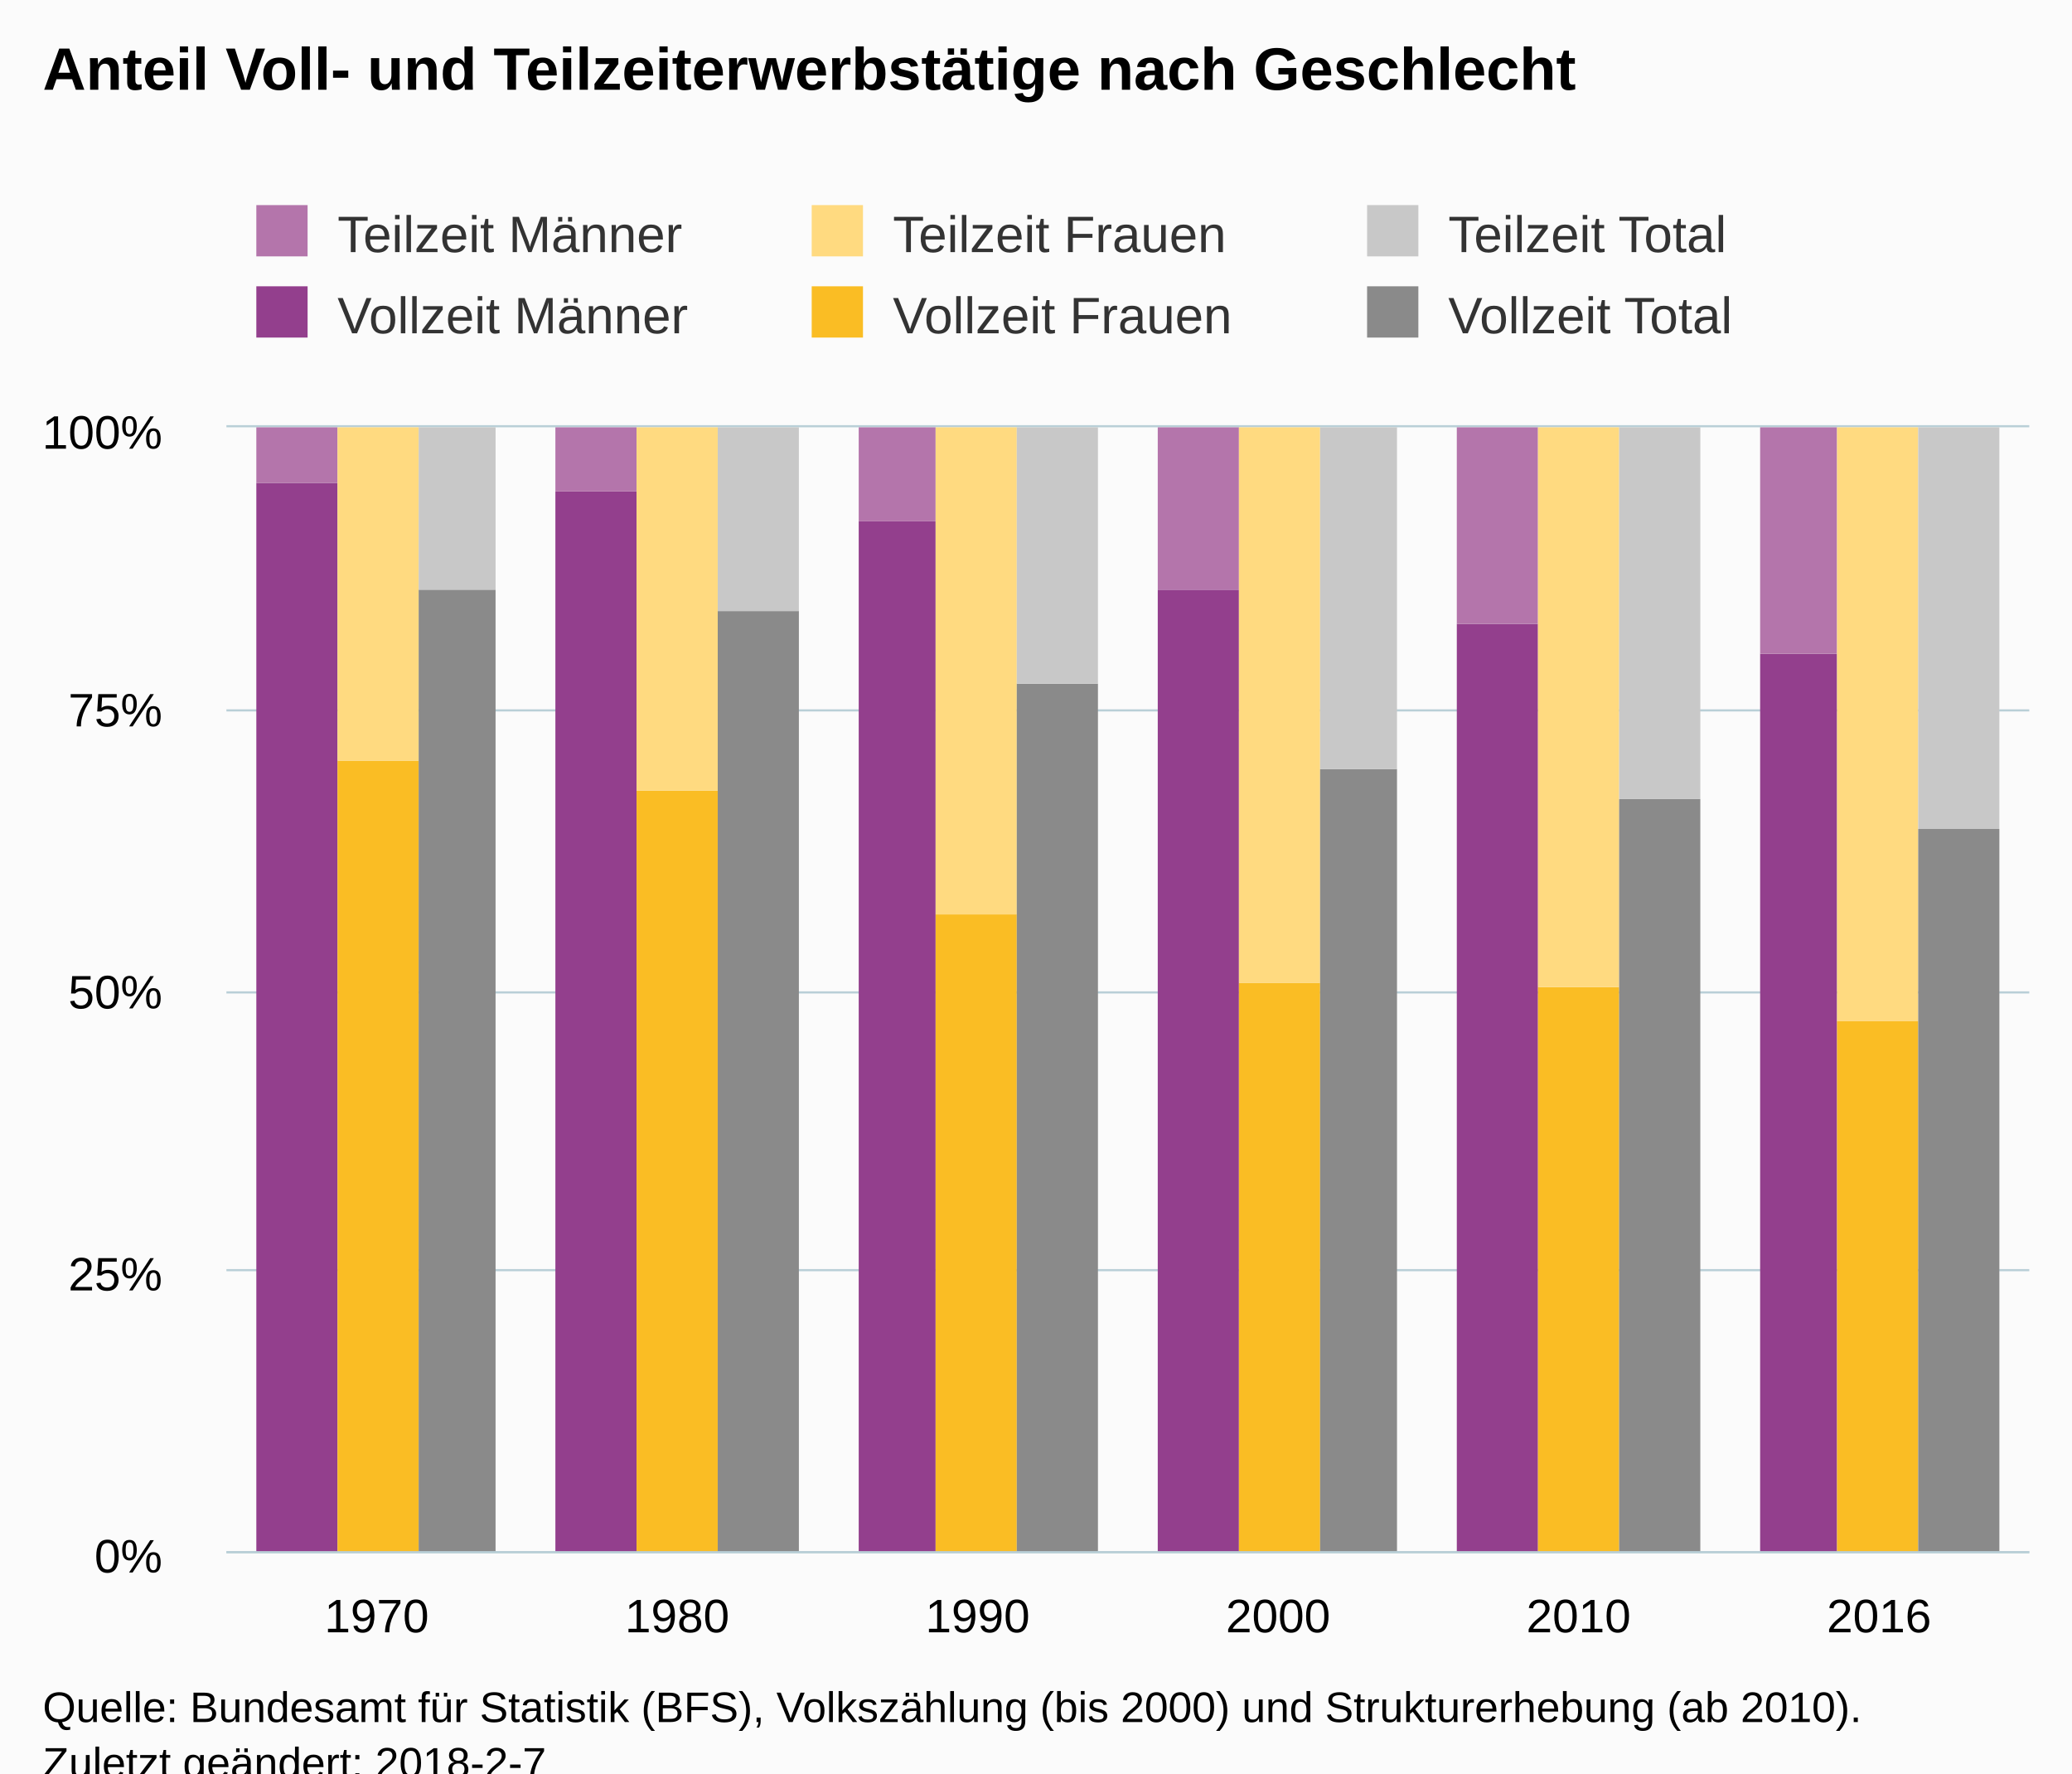
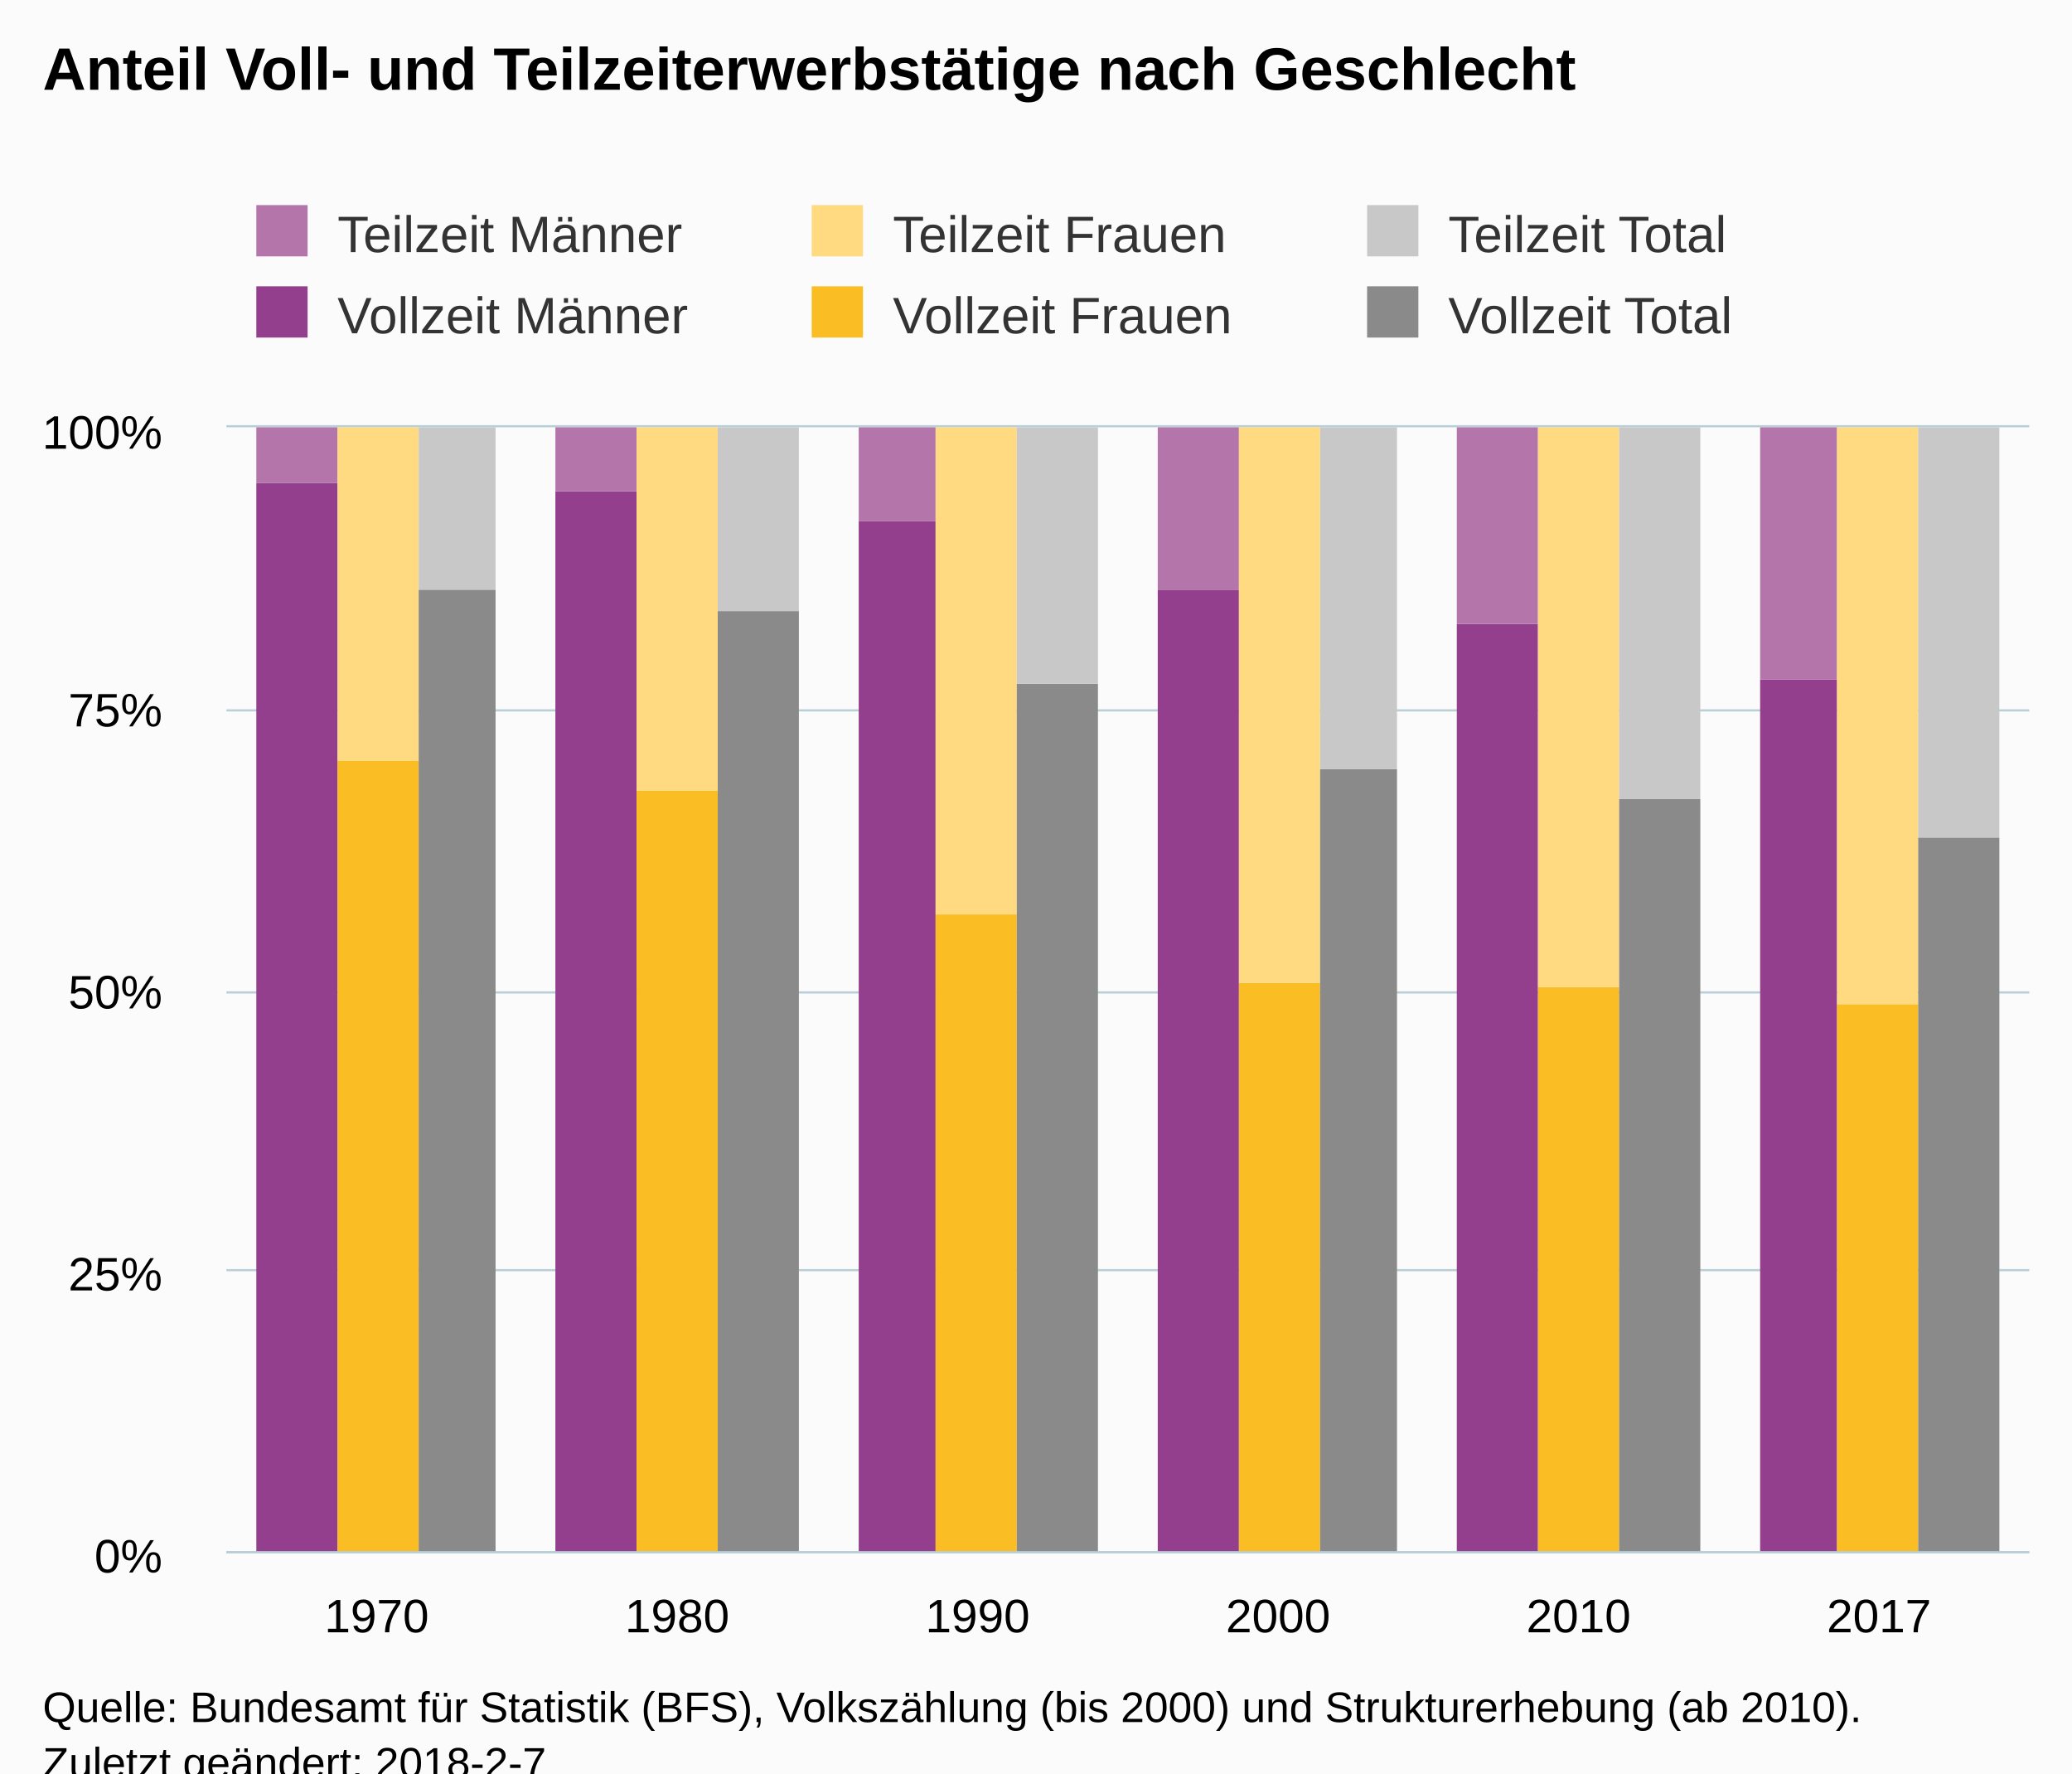
<svg xmlns="http://www.w3.org/2000/svg" version="1.1" class="highcharts-root" style="font-family:Arial;font-size:12px;" viewBox="0 0 485 415">
  <defs>
-     <clipPath id="highcharts-wsro4g4-6">
+     <clipPath id="highcharts-nuw3smx-6">
      <rect x="0" y="0" width="422" height="263" fill="none" />
    </clipPath>
-     <clipPath id="highcharts-wsro4g4-7">
+     <clipPath id="highcharts-nuw3smx-7">
      <rect x="0" y="0" width="422" height="263" fill="none" />
    </clipPath>
  </defs>
  <rect fill="#fbfbfb" class="highcharts-background" x="0" y="0" width="485" height="428" rx="0" ry="0" />
  <rect fill="none" class="highcharts-plot-background" x="53" y="100" width="422" height="263" />
  <g class="highcharts-pane-group" data-z-index="0" />
  <g class="highcharts-grid highcharts-xaxis-grid " data-z-index="1">
    <path fill="none" data-z-index="1" class="highcharts-grid-line" d="M 122.5 100 L 122.5 363" opacity="1" />
    <path fill="none" data-z-index="1" class="highcharts-grid-line" d="M 193.5 100 L 193.5 363" opacity="1" />
    <path fill="none" data-z-index="1" class="highcharts-grid-line" d="M 263.5 100 L 263.5 363" opacity="1" />
    <path fill="none" data-z-index="1" class="highcharts-grid-line" d="M 333.5 100 L 333.5 363" opacity="1" />
    <path fill="none" data-z-index="1" class="highcharts-grid-line" d="M 404.5 100 L 404.5 363" opacity="1" />
    <path fill="none" data-z-index="1" class="highcharts-grid-line" d="M 474.5 100 L 474.5 363" opacity="1" />
    <path fill="none" data-z-index="1" class="highcharts-grid-line" d="M 52.5 100 L 52.5 363" opacity="1" />
  </g>
  <g class="highcharts-grid highcharts-yaxis-grid " data-z-index="1">
    <path fill="none" stroke="#B9CFD7" stroke-width="0.5" data-z-index="1" class="highcharts-grid-line" d="M 53 363.25 L 475 363.25" opacity="1" />
    <path fill="none" stroke="#B9CFD7" stroke-width="0.5" data-z-index="1" class="highcharts-grid-line" d="M 53 297.25 L 475 297.25" opacity="1" />
    <path fill="none" stroke="#B9CFD7" stroke-width="0.5" data-z-index="1" class="highcharts-grid-line" d="M 53 232.25 L 475 232.25" opacity="1" />
    <path fill="none" stroke="#B9CFD7" stroke-width="0.5" data-z-index="1" class="highcharts-grid-line" d="M 53 166.25 L 475 166.25" opacity="1" />
    <path fill="none" stroke="#B9CFD7" stroke-width="0.5" data-z-index="1" class="highcharts-grid-line" d="M 53 99.75 L 475 99.75" opacity="1" />
  </g>
  <rect fill="none" class="highcharts-plot-border" data-z-index="1" x="53" y="100" width="422" height="263" />
  <g class="highcharts-axis highcharts-xaxis " data-z-index="2">
    <path fill="none" class="highcharts-axis-line" stroke="#B9CFD7" stroke-width="0.5" data-z-index="7" d="M 53 363.25 L 475 363.25" />
  </g>
  <g class="highcharts-axis highcharts-yaxis " data-z-index="2">
    <path fill="none" class="highcharts-axis-line" data-z-index="7" d="M 53 100 L 53 363" />
  </g>
  <g class="highcharts-series-group" data-z-index="3">
-     <g data-z-index="0.1" class="highcharts-series highcharts-series-0 highcharts-column-series " transform="translate(53,100) scale(1 1)" clip-path="url(#highcharts-wsro4g4-7)">
+     <g data-z-index="0.1" class="highcharts-series highcharts-series-0 highcharts-column-series " transform="translate(53,100) scale(1 1)" clip-path="url(#highcharts-nuw3smx-7)">
      <rect x="7" y="13" width="19" height="251" fill="#933F8D" class="highcharts-point" />
      <rect x="77" y="15" width="19" height="249" fill="#933F8D" class="highcharts-point" />
      <rect x="148" y="22" width="18" height="242" fill="#933F8D" class="highcharts-point" />
      <rect x="218" y="38" width="19" height="226" fill="#933F8D" class="highcharts-point" />
      <rect x="288" y="46" width="19" height="218" fill="#933F8D" class="highcharts-point" />
-       <rect x="359" y="53" width="18" height="211" fill="#933F8D" class="highcharts-point" />
+       <rect x="359" y="59" width="18" height="205" fill="#933F8D" class="highcharts-point" />
    </g>
    <g data-z-index="0.1" class="highcharts-markers highcharts-series-0 highcharts-column-series " transform="translate(53,100) scale(1 1)" clip-path="none" />
-     <g data-z-index="0.1" class="highcharts-series highcharts-series-1 highcharts-column-series " transform="translate(53,100) scale(1 1)" clip-path="url(#highcharts-wsro4g4-7)">
+     <g data-z-index="0.1" class="highcharts-series highcharts-series-1 highcharts-column-series " transform="translate(53,100) scale(1 1)" clip-path="url(#highcharts-nuw3smx-7)">
      <rect x="7" y="0" width="19" height="13" fill="#B475AB" class="highcharts-point" />
      <rect x="77" y="0" width="19" height="15" fill="#B475AB" class="highcharts-point" />
      <rect x="148" y="0" width="18" height="22" fill="#B475AB" class="highcharts-point" />
      <rect x="218" y="0" width="19" height="38" fill="#B475AB" class="highcharts-point" />
      <rect x="288" y="0" width="19" height="46" fill="#B475AB" class="highcharts-point" />
-       <rect x="359" y="0" width="18" height="53" fill="#B475AB" class="highcharts-point" />
+       <rect x="359" y="0" width="18" height="59" fill="#B475AB" class="highcharts-point" />
    </g>
    <g data-z-index="0.1" class="highcharts-markers highcharts-series-1 highcharts-column-series " transform="translate(53,100) scale(1 1)" clip-path="none" />
-     <g data-z-index="0.1" class="highcharts-series highcharts-series-2 highcharts-column-series " transform="translate(53,100) scale(1 1)" clip-path="url(#highcharts-wsro4g4-7)">
+     <g data-z-index="0.1" class="highcharts-series highcharts-series-2 highcharts-column-series " transform="translate(53,100) scale(1 1)" clip-path="url(#highcharts-nuw3smx-7)">
      <rect x="26" y="78" width="19" height="186" fill="#FABD24" class="highcharts-point" />
      <rect x="96" y="85" width="19" height="179" fill="#FABD24" class="highcharts-point" />
      <rect x="166" y="114" width="19" height="150" fill="#FABD24" class="highcharts-point" />
      <rect x="237" y="130" width="19" height="134" fill="#FABD24" class="highcharts-point" />
      <rect x="307" y="131" width="19" height="133" fill="#FABD24" class="highcharts-point" />
-       <rect x="377" y="139" width="19" height="125" fill="#FABD24" class="highcharts-point" />
+       <rect x="377" y="135" width="19" height="129" fill="#FABD24" class="highcharts-point" />
    </g>
    <g data-z-index="0.1" class="highcharts-markers highcharts-series-2 highcharts-column-series " transform="translate(53,100) scale(1 1)" clip-path="none" />
-     <g data-z-index="0.1" class="highcharts-series highcharts-series-3 highcharts-column-series " transform="translate(53,100) scale(1 1)" clip-path="url(#highcharts-wsro4g4-7)">
+     <g data-z-index="0.1" class="highcharts-series highcharts-series-3 highcharts-column-series " transform="translate(53,100) scale(1 1)" clip-path="url(#highcharts-nuw3smx-7)">
      <rect x="26" y="0" width="19" height="78" fill="#FFDA80" class="highcharts-point" />
      <rect x="96" y="0" width="19" height="85" fill="#FFDA80" class="highcharts-point" />
      <rect x="166" y="0" width="19" height="114" fill="#FFDA80" class="highcharts-point" />
      <rect x="237" y="0" width="19" height="130" fill="#FFDA80" class="highcharts-point" />
      <rect x="307" y="0" width="19" height="131" fill="#FFDA80" class="highcharts-point" />
-       <rect x="377" y="0" width="19" height="139" fill="#FFDA80" class="highcharts-point" />
+       <rect x="377" y="0" width="19" height="135" fill="#FFDA80" class="highcharts-point" />
    </g>
    <g data-z-index="0.1" class="highcharts-markers highcharts-series-3 highcharts-column-series " transform="translate(53,100) scale(1 1)" clip-path="none" />
-     <g data-z-index="0.1" class="highcharts-series highcharts-series-4 highcharts-column-series " transform="translate(53,100) scale(1 1)" clip-path="url(#highcharts-wsro4g4-7)">
+     <g data-z-index="0.1" class="highcharts-series highcharts-series-4 highcharts-column-series " transform="translate(53,100) scale(1 1)" clip-path="url(#highcharts-nuw3smx-7)">
      <rect x="45" y="38" width="18" height="226" fill="#8a8a8a" class="highcharts-point" />
      <rect x="115" y="43" width="19" height="221" fill="#8a8a8a" class="highcharts-point" />
      <rect x="185" y="60" width="19" height="204" fill="#8a8a8a" class="highcharts-point" />
      <rect x="256" y="80" width="18" height="184" fill="#8a8a8a" class="highcharts-point" />
      <rect x="326" y="87" width="19" height="177" fill="#8a8a8a" class="highcharts-point" />
-       <rect x="396" y="94" width="19" height="170" fill="#8a8a8a" class="highcharts-point" />
+       <rect x="396" y="96" width="19" height="168" fill="#8a8a8a" class="highcharts-point" />
    </g>
    <g data-z-index="0.1" class="highcharts-markers highcharts-series-4 highcharts-column-series " transform="translate(53,100) scale(1 1)" clip-path="none" />
-     <g data-z-index="0.1" class="highcharts-series highcharts-series-5 highcharts-column-series " transform="translate(53,100) scale(1 1)" clip-path="url(#highcharts-wsro4g4-7)">
+     <g data-z-index="0.1" class="highcharts-series highcharts-series-5 highcharts-column-series " transform="translate(53,100) scale(1 1)" clip-path="url(#highcharts-nuw3smx-7)">
      <rect x="45" y="0" width="18" height="38" fill="#c8c8c8" class="highcharts-point" />
      <rect x="115" y="0" width="19" height="43" fill="#c8c8c8" class="highcharts-point" />
      <rect x="185" y="0" width="19" height="60" fill="#c8c8c8" class="highcharts-point" />
      <rect x="256" y="0" width="18" height="80" fill="#c8c8c8" class="highcharts-point" />
      <rect x="326" y="0" width="19" height="87" fill="#c8c8c8" class="highcharts-point" />
-       <rect x="396" y="0" width="19" height="94" fill="#c8c8c8" class="highcharts-point" />
+       <rect x="396" y="0" width="19" height="96" fill="#c8c8c8" class="highcharts-point" />
    </g>
    <g data-z-index="0.1" class="highcharts-markers highcharts-series-5 highcharts-column-series " transform="translate(53,100) scale(1 1)" clip-path="none" />
  </g>
  <text x="10" text-anchor="start" class="highcharts-title" data-z-index="4" style="color:#000000;font-size:14px;font-weight:bold;fill:#000000;" y="21">
    <tspan>Anteil Voll- und Teilzeiterwerbstätige nach Geschlecht</tspan>
  </text>
  <text x="10" text-anchor="start" class="highcharts-subtitle" data-z-index="4" style="color:#000000;font-size:12px;font-weight:normal;font-family:Arial;fill:#000000;" y="40" />
  <g class="highcharts-legend" data-z-index="7" transform="translate(50,41)">
    <rect fill="none" class="highcharts-legend-box" rx="0" ry="0" x="0" y="0" width="386" height="49" visibility="visible" />
    <g data-z-index="1">
      <g>
        <g class="highcharts-legend-item highcharts-column-series highcharts-color-undefined highcharts-series-1" data-z-index="1" transform="translate(8,3)">
          <text x="21" style="color:#333333;font-size:12px;font-weight:normal;cursor:pointer;fill:#333333;" text-anchor="start" data-z-index="2" y="15">
            <tspan>Teilzeit Männer</tspan>
          </text>
          <rect x="2" y="4" width="12" height="12" fill="#B475AB" class="highcharts-point" data-z-index="3" />
        </g>
        <g class="highcharts-legend-item highcharts-column-series highcharts-color-undefined highcharts-series-3" data-z-index="1" transform="translate(138,3)">
          <text x="21" y="15" style="color:#333333;font-size:12px;font-weight:normal;cursor:pointer;fill:#333333;" text-anchor="start" data-z-index="2">
            <tspan>Teilzeit Frauen</tspan>
          </text>
          <rect x="2" y="4" width="12" height="12" fill="#FFDA80" class="highcharts-point" data-z-index="3" />
        </g>
        <g class="highcharts-legend-item highcharts-column-series highcharts-color-undefined highcharts-series-5" data-z-index="1" transform="translate(268,3)">
          <text x="21" y="15" style="color:#333333;font-size:12px;font-weight:normal;cursor:pointer;fill:#333333;" text-anchor="start" data-z-index="2">
            <tspan>Teilzeit Total</tspan>
          </text>
          <rect x="2" y="4" width="12" height="12" fill="#c8c8c8" class="highcharts-point" data-z-index="3" />
        </g>
        <g class="highcharts-legend-item highcharts-column-series highcharts-color-undefined highcharts-series-0" data-z-index="1" transform="translate(8,22)">
          <text x="21" y="15" style="color:#333333;font-size:12px;font-weight:normal;cursor:pointer;fill:#333333;" text-anchor="start" data-z-index="2">
            <tspan>Vollzeit Männer</tspan>
          </text>
          <rect x="2" y="4" width="12" height="12" fill="#933F8D" class="highcharts-point" data-z-index="3" />
        </g>
        <g class="highcharts-legend-item highcharts-column-series highcharts-color-undefined highcharts-series-2" data-z-index="1" transform="translate(138,22)">
          <text x="21" y="15" style="color:#333333;font-size:12px;font-weight:normal;cursor:pointer;fill:#333333;" text-anchor="start" data-z-index="2">
            <tspan>Vollzeit Frauen</tspan>
          </text>
          <rect x="2" y="4" width="12" height="12" fill="#FABD24" class="highcharts-point" data-z-index="3" />
        </g>
        <g class="highcharts-legend-item highcharts-column-series highcharts-color-undefined highcharts-series-4" data-z-index="1" transform="translate(268,22)">
          <text x="21" y="15" style="color:#333333;font-size:12px;font-weight:normal;cursor:pointer;fill:#333333;" text-anchor="start" data-z-index="2">
            <tspan>Vollzeit Total</tspan>
          </text>
          <rect x="2" y="4" width="12" height="12" fill="#8a8a8a" class="highcharts-point" data-z-index="3" />
        </g>
      </g>
    </g>
  </g>
  <g class="highcharts-axis-labels highcharts-xaxis-labels " data-z-index="7">
    <text x="88.167" style="color:#000000;cursor:default;font-size:11px;fill:#000000;" text-anchor="middle" transform="translate(0,0)" y="382" opacity="1">1970</text>
    <text x="158.5" style="color:#000000;cursor:default;font-size:11px;fill:#000000;" text-anchor="middle" transform="translate(0,0)" y="382" opacity="1">1980</text>
    <text x="228.833" style="color:#000000;cursor:default;font-size:11px;fill:#000000;" text-anchor="middle" transform="translate(0,0)" y="382" opacity="1">1990</text>
    <text x="299.167" style="color:#000000;cursor:default;font-size:11px;fill:#000000;" text-anchor="middle" transform="translate(0,0)" y="382" opacity="1">2000</text>
    <text x="369.5" style="color:#000000;cursor:default;font-size:11px;fill:#000000;" text-anchor="middle" transform="translate(0,0)" y="382" opacity="1">2010</text>
-     <text x="439.833" style="color:#000000;cursor:default;font-size:11px;fill:#000000;" text-anchor="middle" transform="translate(0,0)" y="382" opacity="1">2016</text>
+     <text x="439.833" style="color:#000000;cursor:default;font-size:11px;fill:#000000;" text-anchor="middle" transform="translate(0,0)" y="382" opacity="1">2017</text>
  </g>
  <g class="highcharts-axis-labels highcharts-yaxis-labels " data-z-index="7">
    <text x="38" style="color:#000000;cursor:default;font-size:11px;fill:#000000;" text-anchor="end" transform="translate(0,0)" y="368" opacity="1">0%</text>
    <text x="38" style="color:#000000;cursor:default;font-size:11px;fill:#000000;" text-anchor="end" transform="translate(0,0)" y="302" opacity="1">25%</text>
    <text x="38" style="color:#000000;cursor:default;font-size:11px;fill:#000000;" text-anchor="end" transform="translate(0,0)" y="236" opacity="1">50%</text>
    <text x="38" style="color:#000000;cursor:default;font-size:11px;fill:#000000;" text-anchor="end" transform="translate(0,0)" y="170" opacity="1">75%</text>
    <text x="38" style="color:#000000;cursor:default;font-size:11px;fill:#000000;" text-anchor="end" transform="translate(0,0)" y="105" opacity="1">100%</text>
  </g>
  <text x="10" class="highcharts-credits" text-anchor="start" data-z-index="8" style="cursor:default;color:#000000;font-size:10px;fill:#000000;" y="403">
    <tspan>Quelle: Bundesamt für Statistik (BFS), Volkszählung (bis 2000) und Strukturerhebung (ab 2010).</tspan>
    <tspan x="10" dy="13">Zuletzt geändert: 2018-2-7</tspan>
  </text>
</svg>
